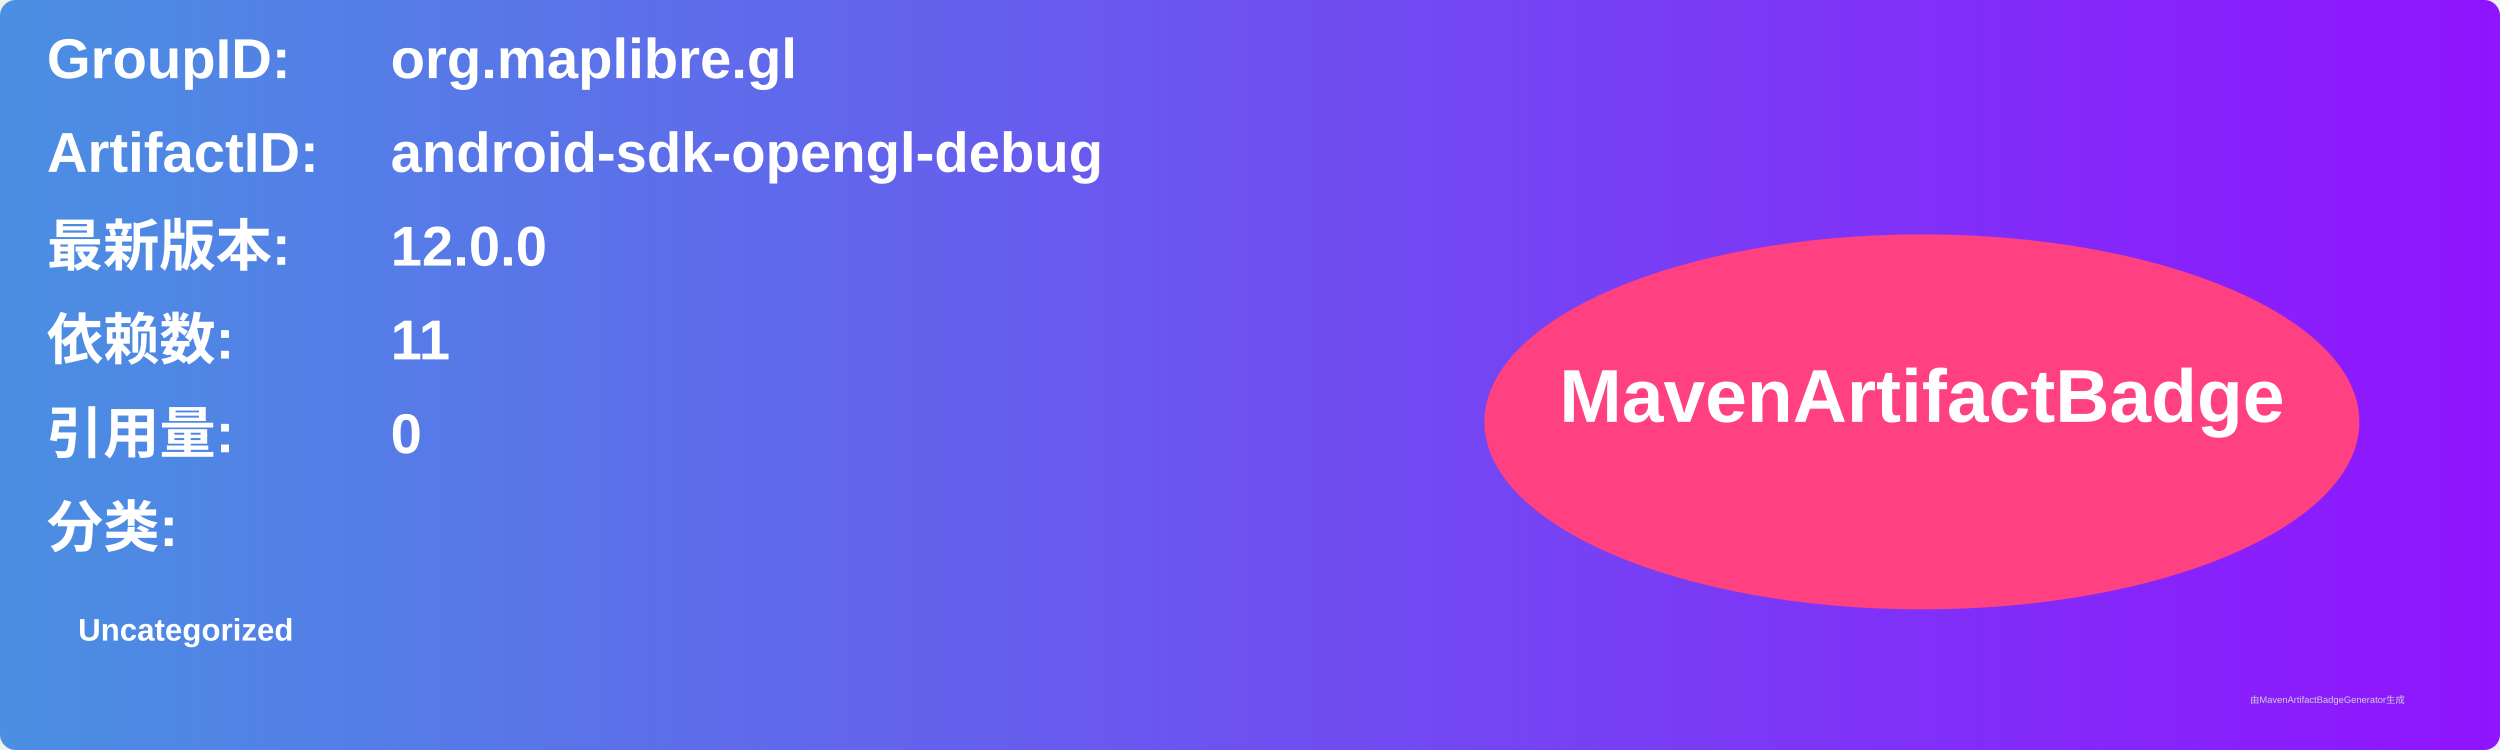
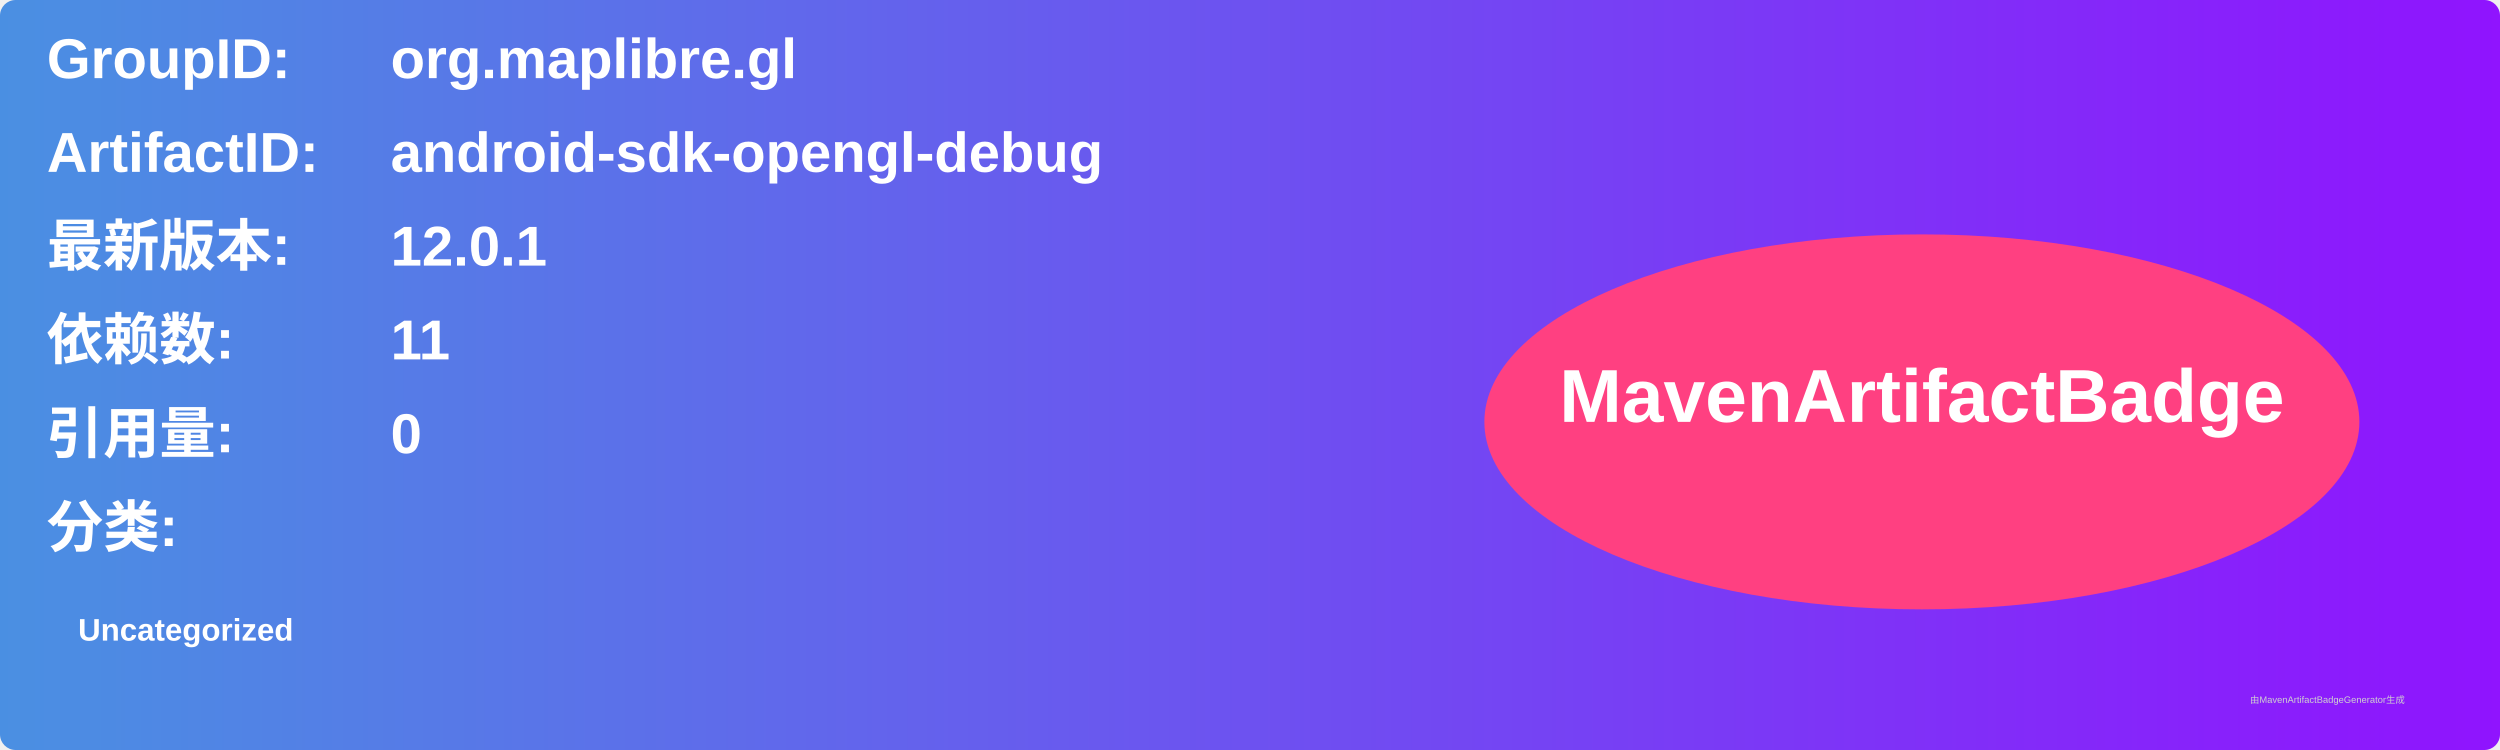
<svg xmlns="http://www.w3.org/2000/svg" width="800" height="240" viewBox="0 0 800 240">
  <linearGradient id="grad" x1="0%" y1="0%" x2="100%" y2="0%">
    <stop offset="0%" stop-color="#4a90e2" />
    <stop offset="100%" stop-color="#9013fe" />
  </linearGradient>
  <rect width="100%" height="100%" rx="5" ry="5" fill="url(#grad)" />
  <g transform="translate(15, 15)">
    <text x="0" y="10" font-family="Arial" font-size="18" fill="white" font-weight="bold" width="260">GroupID:</text>
    <text x="110" y="10" font-family="Arial" font-size="18" fill="white" font-weight="bold" width="460">org.maplibre.gl</text>
    <text x="0" y="40" font-family="Arial" font-size="18" fill="white" font-weight="bold" width="260">ArtifactID:</text>
    <text x="110" y="40" font-family="Arial" font-size="18" fill="white" font-weight="bold" width="460">android-sdk-opengl-debug</text>
    <text x="0" y="70" font-family="Arial" font-size="18" fill="white" font-weight="bold">最新版本:</text>
    <text x="110" y="70" font-family="Arial" font-size="18" fill="white" font-weight="bold">
-       <tspan font-weight="bold">12.0.0</tspan>
+       <tspan font-weight="bold">12.0.1</tspan>
    </text>
    <text x="0" y="100" font-family="Arial" font-size="18" fill="white" font-weight="bold">依赖数: </text>
    <text x="110" y="100" font-family="Arial" font-size="18" fill="white">
      <tspan font-weight="bold">11</tspan>
    </text>
    <text x="0" y="130" font-family="Arial" font-size="18" fill="white" font-weight="bold">引用量: </text>
    <text x="110" y="130" font-family="Arial" font-size="18" fill="white">
      <tspan font-weight="bold">0</tspan>
    </text>
    <text x="0" y="160" font-family="Arial" font-size="18" fill="white" font-weight="bold">分类:</text>
    <text x="10" y="190" font-family="Arial" font-size="10" fill="white">
      <tspan font-weight="bold">Uncategorized</tspan>
    </text>
    <ellipse cx="600" cy="120" rx="140" ry="60" fill="#ff4081" />
    <text x="600" y="120" text-anchor="middle" font-family="Arial" font-size="24" fill="white" font-weight="bold">MavenArtifactBadge</text>
  </g>
  <text x="720" y="225" font-family="Arial" font-size="3" fill="#d0d0d0">由MavenArtifactBadgeGenerator生成</text>
</svg>
